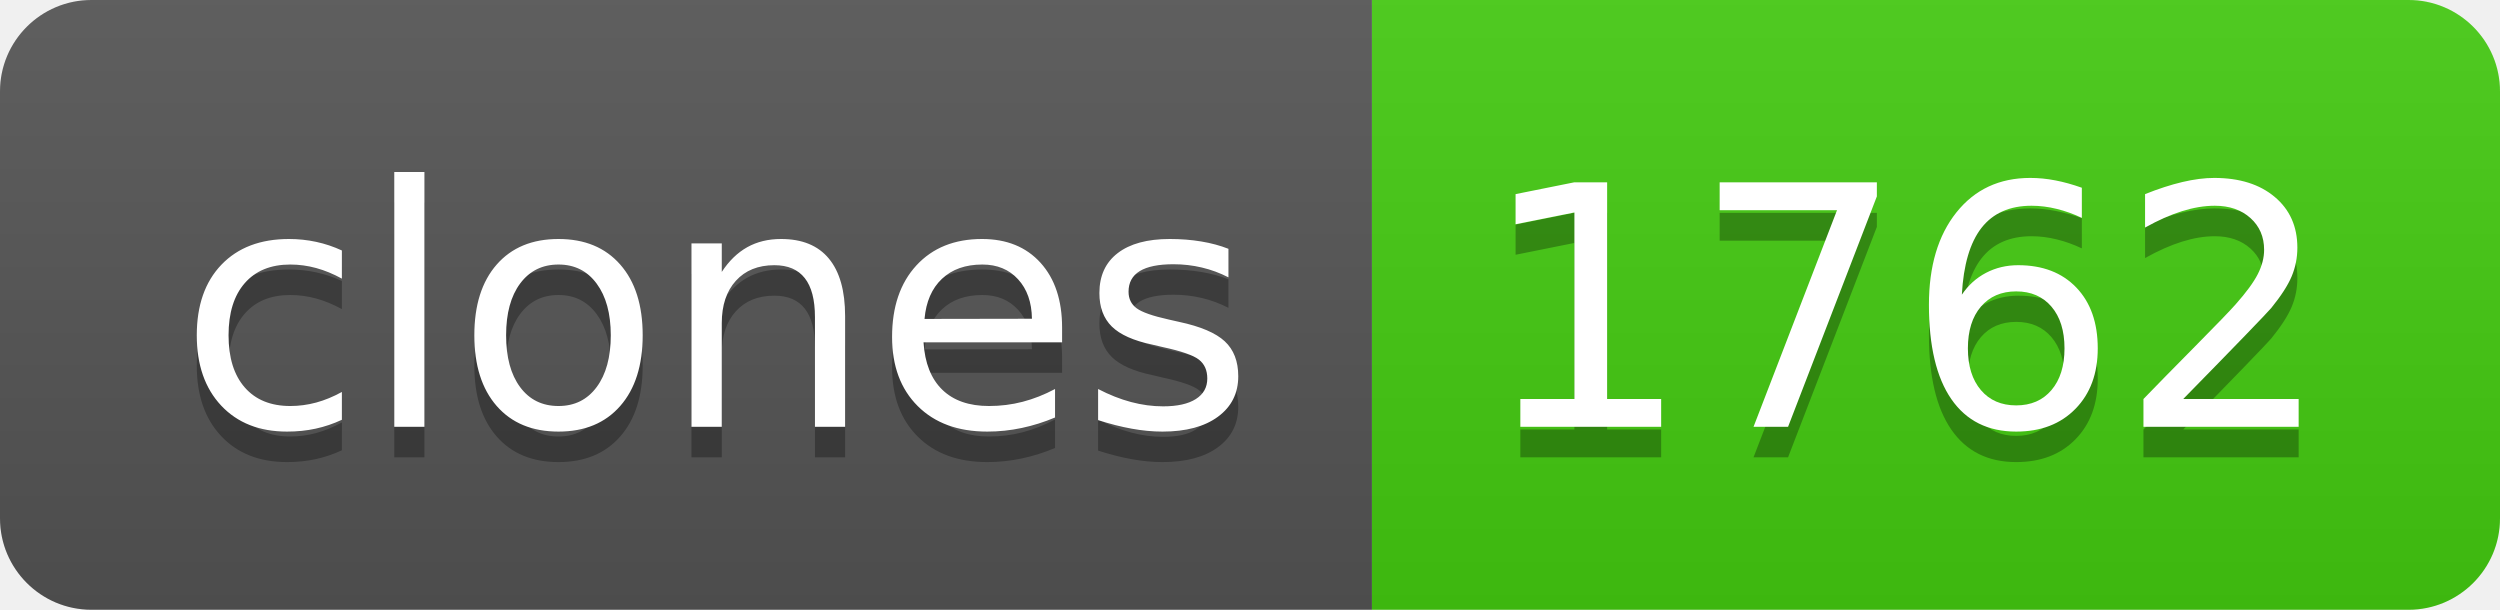
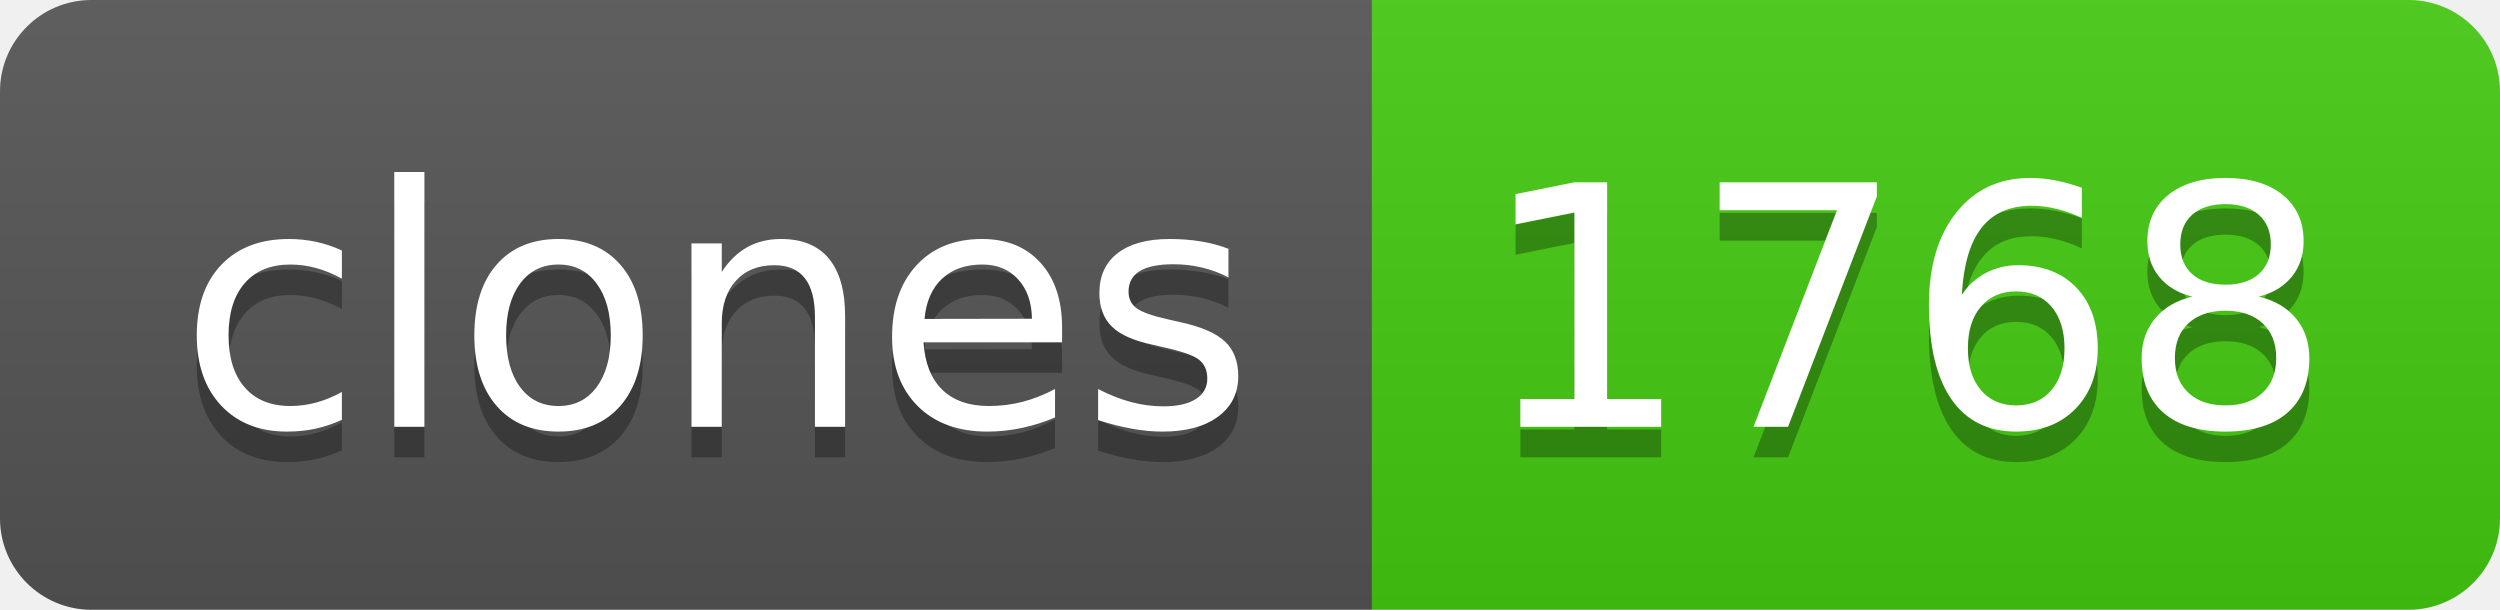
- <svg xmlns="http://www.w3.org/2000/svg" width="82" height="20" role="img" aria-label="clones: 1762">
+ <svg xmlns="http://www.w3.org/2000/svg" width="82" height="20" role="img" aria-label="clones: 1768">
  <linearGradient id="s" x2="0" y2="100%">
    <stop offset="0" stop-color="#bbb" stop-opacity=".1" />
    <stop offset="1" stop-opacity=".1" />
  </linearGradient>
  <clipPath id="r">
    <rect width="82" height="20" rx="3" fill="#fff" />
  </clipPath>
  <g clip-path="url(#r)">
    <rect width="45" height="20" fill="#555" />
    <rect x="45" width="37" height="20" fill="#4c1" />
    <rect width="82" height="20" fill="url(#s)" />
  </g>
  <g fill="#fff" text-anchor="middle" font-family="Verdana,Geneva,DejaVu Sans,sans-serif" text-rendering="geometricPrecision" font-size="110">
    <text aria-hidden="true" x="235" y="150" fill="#010101" fill-opacity=".3" transform="scale(.1)" textLength="350">clones</text>
    <text x="235" y="140" transform="scale(.1)" fill="#fff" textLength="350">clones</text>
-     <text aria-hidden="true" x="625" y="150" fill="#010101" fill-opacity=".3" transform="scale(.1)" textLength="270">1762</text>
-     <text x="625" y="140" transform="scale(.1)" fill="#fff" textLength="270">1762</text>
+     <text aria-hidden="true" x="625" y="150" fill="#010101" fill-opacity=".3" transform="scale(.1)" textLength="270">1768</text>
+     <text x="625" y="140" transform="scale(.1)" fill="#fff" textLength="270">1768</text>
  </g>
</svg>
